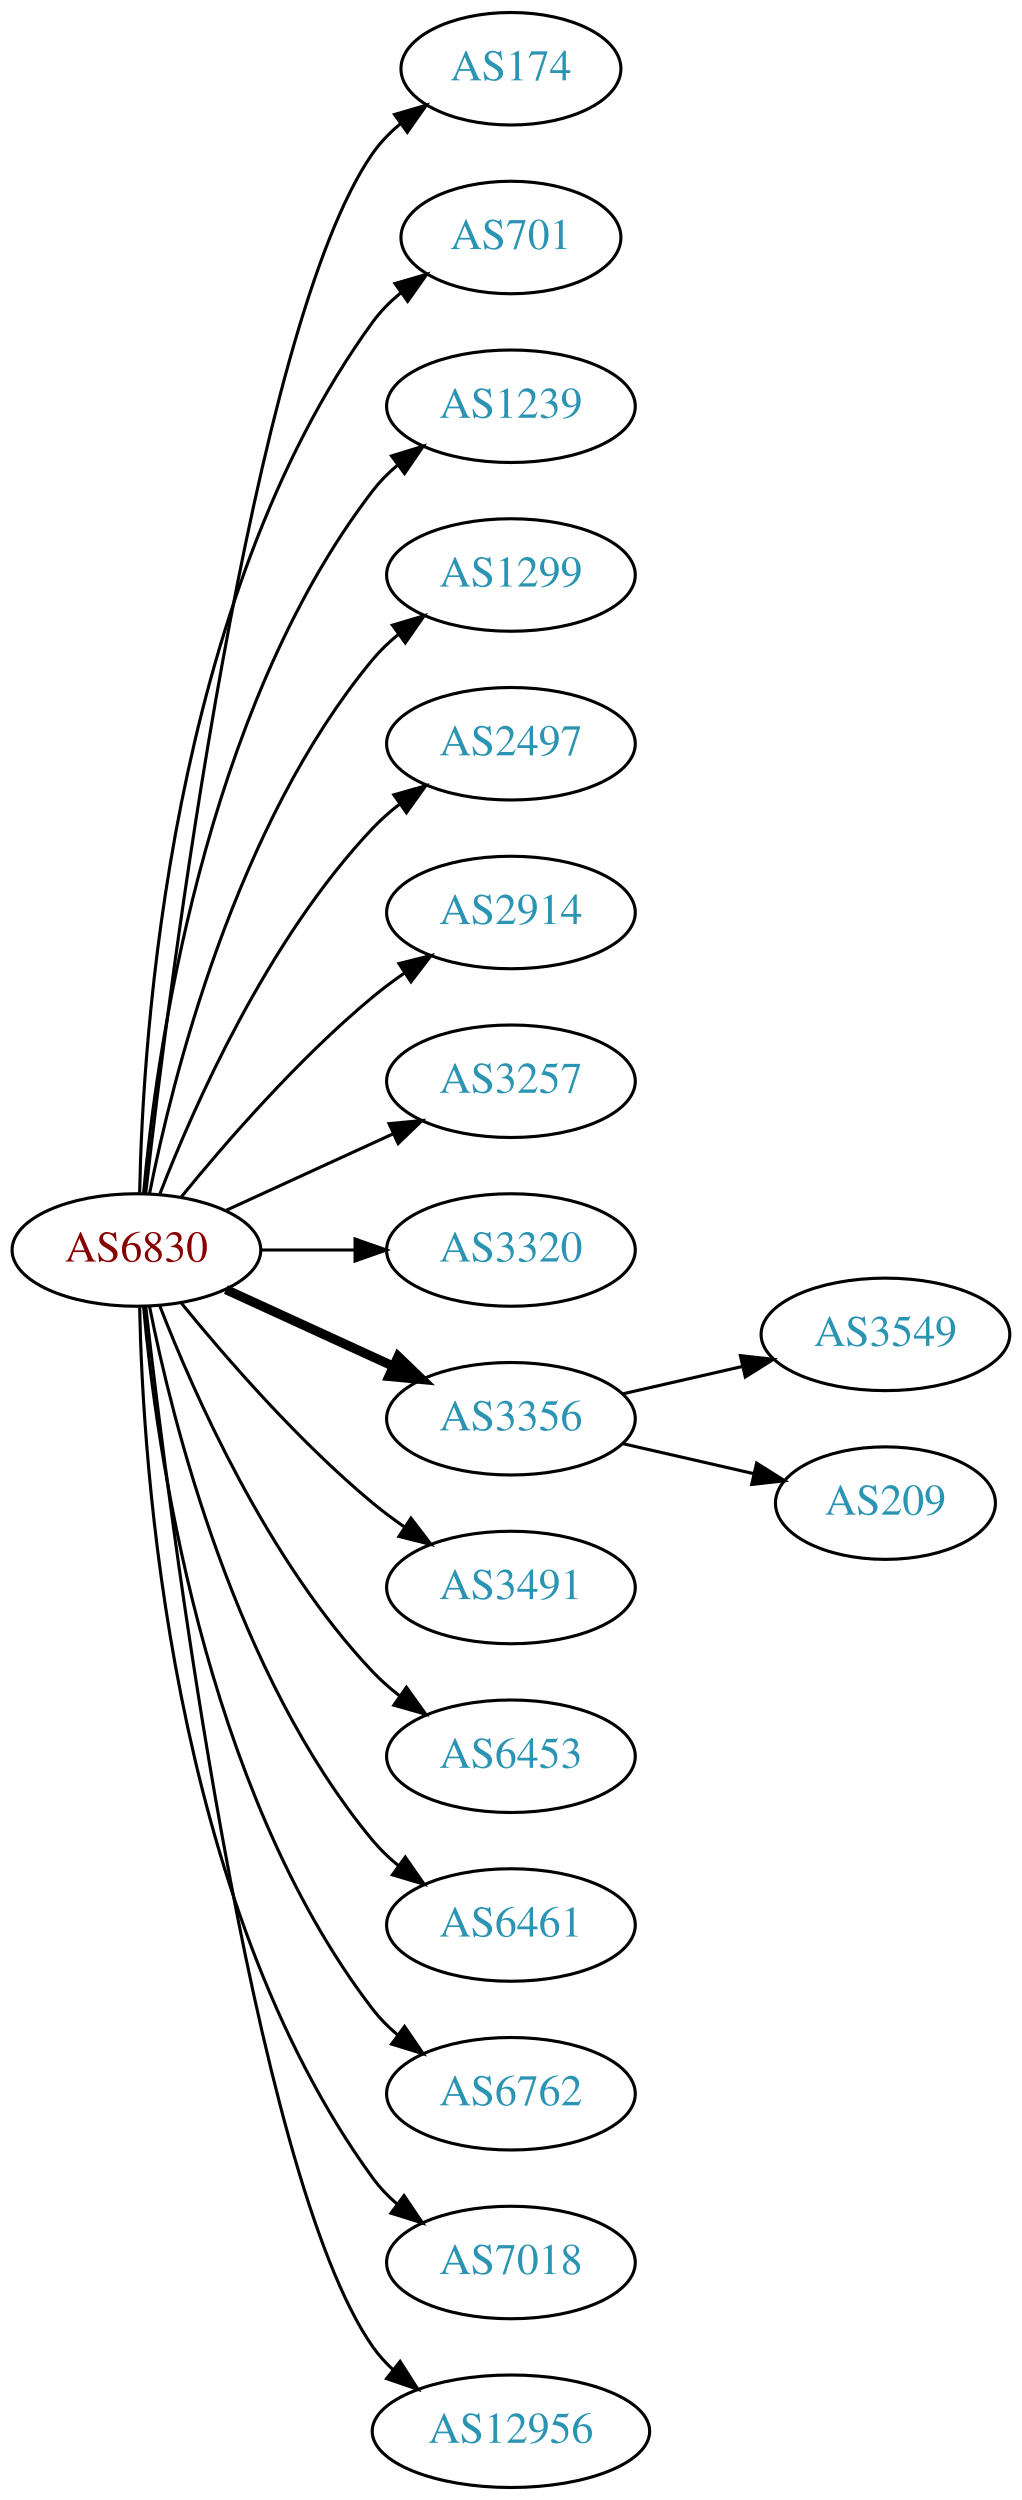
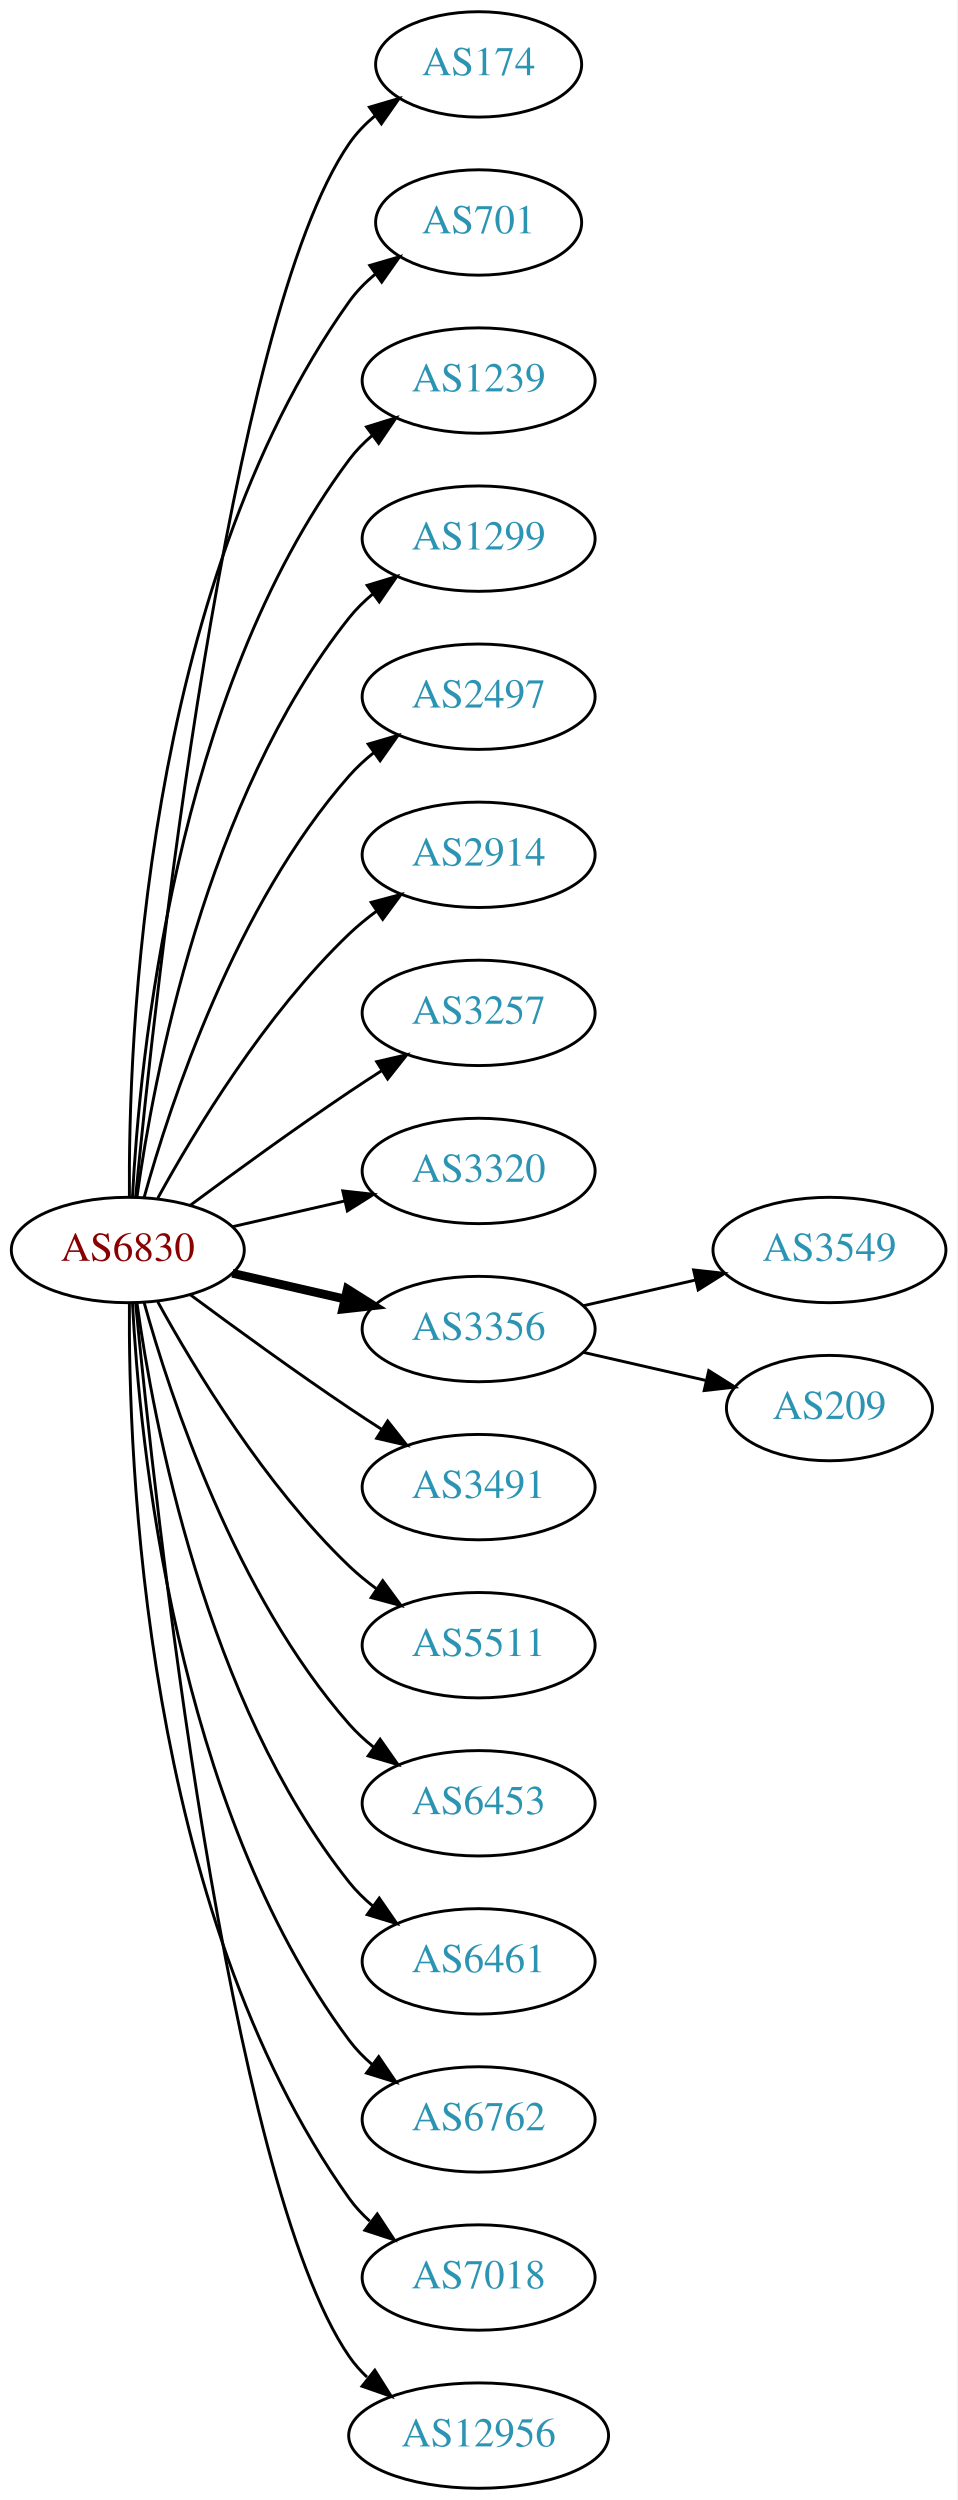
- <svg xmlns="http://www.w3.org/2000/svg" xmlns:xlink="http://www.w3.org/1999/xlink" width="327pt" height="800pt" viewBox="0.00 0.00 326.98 800.00">
-   <g id="graph0" class="graph" transform="scale(1 1) rotate(0) translate(4 796)">
-     <polygon fill="white" stroke="none" points="-4,4 -4,-796 322.978,-796 322.978,4 -4,4" />
+ <svg xmlns="http://www.w3.org/2000/svg" xmlns:xlink="http://www.w3.org/1999/xlink" width="327pt" height="854pt" viewBox="0.00 0.00 326.98 854.00">
+   <g id="graph0" class="graph" transform="scale(1 1) rotate(0) translate(4 850)">
+     <polygon fill="white" stroke="none" points="-4,4 -4,-850 322.978,-850 322.978,4 -4,4" />
    <g id="node1" class="node">
      <g id="a_node1">
        <a xlink:href="/asn/6830" xlink:title="AS6830 ~ LibertyGlobal [AT]">
-           <ellipse fill="#ffffff" stroke="black" cx="39.647" cy="-396" rx="39.794" ry="18" />
-           <text text-anchor="middle" x="39.647" y="-392.3" font-family="Times,serif" font-size="14.00" fill="#880000">AS6830</text>
+           <ellipse fill="#ffffff" stroke="black" cx="39.647" cy="-423" rx="39.794" ry="18" />
+           <text text-anchor="middle" x="39.647" y="-419.3" font-family="Times,serif" font-size="14.00" fill="#880000">AS6830</text>
        </a>
      </g>
    </g>
    <g id="node2" class="node">
      <g id="a_node2">
        <a xlink:href="/asn/174" xlink:title="AS174 ~ Cogent Communications [US]">
-           <ellipse fill="#ffffff" stroke="black" cx="159.489" cy="-774" rx="35.194" ry="18" />
-           <text text-anchor="middle" x="159.489" y="-770.3" font-family="Times,serif" font-size="14.00" fill="#2c94b3">AS174</text>
+           <ellipse fill="#ffffff" stroke="black" cx="159.489" cy="-828" rx="35.194" ry="18" />
+           <text text-anchor="middle" x="159.489" y="-824.3" font-family="Times,serif" font-size="14.00" fill="#2c94b3">AS174</text>
        </a>
      </g>
    </g>
    <g id="edge1" class="edge">
-       <path fill="none" stroke="black" d="M42.617,-414.101C49.845,-477.928 76.522,-691.628 115.293,-747 117.747,-750.505 120.816,-753.649 124.18,-756.444" />
-       <polygon fill="black" stroke="black" points="122.244,-759.363 132.413,-762.336 126.318,-753.67 122.244,-759.363" />
+       <path fill="none" stroke="black" d="M42.312,-441.084C48.762,-508.004 73.814,-740.832 115.293,-801 117.721,-804.522 120.774,-807.678 124.129,-810.479" />
+       <polygon fill="black" stroke="black" points="122.187,-813.393 132.353,-816.378 126.268,-807.705 122.187,-813.393" />
    </g>
    <g id="node3" class="node">
      <g id="a_node3">
        <a xlink:href="/asn/701" xlink:title="AS701 ~ UUNET [US]">
-           <ellipse fill="#ffffff" stroke="black" cx="159.489" cy="-720" rx="35.194" ry="18" />
-           <text text-anchor="middle" x="159.489" y="-716.3" font-family="Times,serif" font-size="14.00" fill="#2c94b3">AS701</text>
+           <ellipse fill="#ffffff" stroke="black" cx="159.489" cy="-774" rx="35.194" ry="18" />
+           <text text-anchor="middle" x="159.489" y="-770.3" font-family="Times,serif" font-size="14.00" fill="#2c94b3">AS701</text>
        </a>
      </g>
    </g>
    <g id="edge2" class="edge">
-       <path fill="none" stroke="black" d="M40.678,-414.337C41.652,-464.079 50.37,-603.806 115.293,-693 117.811,-696.459 120.919,-699.575 124.306,-702.354" />
-       <polygon fill="black" stroke="black" points="122.386,-705.284 132.564,-708.229 126.444,-699.58 122.386,-705.284" />
+       <path fill="none" stroke="black" d="M40.195,-441.063C39.776,-493.503 44.929,-648.293 115.293,-747 117.776,-750.484 120.864,-753.615 124.238,-756.402" />
+       <polygon fill="black" stroke="black" points="122.31,-759.326 132.483,-762.287 126.377,-753.629 122.31,-759.326" />
    </g>
    <g id="node4" class="node">
      <g id="a_node4">
        <a xlink:href="/asn/1239" xlink:title="AS1239 ~ Sprint [US]">
-           <ellipse fill="#ffffff" stroke="black" cx="159.489" cy="-666" rx="39.794" ry="18" />
-           <text text-anchor="middle" x="159.489" y="-662.3" font-family="Times,serif" font-size="14.00" fill="#2c94b3">AS1239</text>
+           <ellipse fill="#ffffff" stroke="black" cx="159.489" cy="-720" rx="39.794" ry="18" />
+           <text text-anchor="middle" x="159.489" y="-716.3" font-family="Times,serif" font-size="14.00" fill="#2c94b3">AS1239</text>
        </a>
      </g>
    </g>
    <g id="edge3" class="edge">
-       <path fill="none" stroke="black" d="M41.93,-414.117C45.829,-457.332 60.846,-568.131 115.293,-639 117.583,-641.981 120.303,-644.716 123.247,-647.205" />
-       <polygon fill="black" stroke="black" points="121.294,-650.113 131.424,-653.218 125.441,-644.473 121.294,-650.113" />
+       <path fill="none" stroke="black" d="M41.238,-441.023C43.615,-487.412 55.533,-612.893 115.293,-693 117.54,-696.013 120.232,-698.769 123.159,-701.272" />
+       <polygon fill="black" stroke="black" points="121.19,-704.169 131.31,-707.303 125.354,-698.542 121.19,-704.169" />
    </g>
    <g id="node5" class="node">
      <g id="a_node5">
        <a xlink:href="/asn/1299" xlink:title="AS1299 ~ Telia Carrier [EU]">
-           <ellipse fill="#ffffff" stroke="black" cx="159.489" cy="-612" rx="39.794" ry="18" />
-           <text text-anchor="middle" x="159.489" y="-608.3" font-family="Times,serif" font-size="14.00" fill="#2c94b3">AS1299</text>
+           <ellipse fill="#ffffff" stroke="black" cx="159.489" cy="-666" rx="39.794" ry="18" />
+           <text text-anchor="middle" x="159.489" y="-662.3" font-family="Times,serif" font-size="14.00" fill="#2c94b3">AS1299</text>
        </a>
      </g>
    </g>
    <g id="edge4" class="edge">
-       <path fill="none" stroke="black" d="M43.845,-414.073C51.008,-450.141 71.283,-532.125 115.293,-585 117.697,-587.889 120.494,-590.563 123.487,-593.013" />
-       <polygon fill="black" stroke="black" points="121.575,-595.95 131.73,-598.973 125.676,-590.277 121.575,-595.95" />
+       <path fill="none" stroke="black" d="M42.786,-441.17C48.286,-480.974 66.111,-577.233 115.293,-639 117.634,-641.94 120.389,-644.649 123.354,-647.121" />
+       <polygon fill="black" stroke="black" points="121.42,-650.042 131.561,-653.11 125.547,-644.388 121.42,-650.042" />
    </g>
    <g id="node6" class="node">
      <g id="a_node6">
        <a xlink:href="/asn/2497" xlink:title="AS2497 ~ Internet Initiative Japan Inc. [JP]">
-           <ellipse fill="#ffffff" stroke="black" cx="159.489" cy="-558" rx="39.794" ry="18" />
-           <text text-anchor="middle" x="159.489" y="-554.3" font-family="Times,serif" font-size="14.00" fill="#2c94b3">AS2497</text>
+           <ellipse fill="#ffffff" stroke="black" cx="159.489" cy="-612" rx="39.794" ry="18" />
+           <text text-anchor="middle" x="159.489" y="-608.3" font-family="Times,serif" font-size="14.00" fill="#2c94b3">AS2497</text>
        </a>
      </g>
    </g>
    <g id="edge5" class="edge">
-       <path fill="none" stroke="black" d="M47.17,-413.994C57.92,-441.728 81.577,-495.429 115.293,-531 117.879,-533.728 120.796,-536.294 123.864,-538.677" />
-       <polygon fill="black" stroke="black" points="122.019,-541.658 132.213,-544.543 126.043,-535.93 122.019,-541.658" />
+       <path fill="none" stroke="black" d="M45.219,-440.946C54.125,-472.995 76.409,-540.842 115.293,-585 117.777,-587.821 120.627,-590.449 123.652,-592.871" />
+       <polygon fill="black" stroke="black" points="121.77,-595.828 131.941,-598.791 125.838,-590.131 121.77,-595.828" />
    </g>
    <g id="node7" class="node">
      <g id="a_node7">
        <a xlink:href="/asn/2914" xlink:title="AS2914 ~ NTT America, Inc. [US]">
-           <ellipse fill="#ffffff" stroke="black" cx="159.489" cy="-504" rx="39.794" ry="18" />
-           <text text-anchor="middle" x="159.489" y="-500.3" font-family="Times,serif" font-size="14.00" fill="#2c94b3">AS2914</text>
+           <ellipse fill="#ffffff" stroke="black" cx="159.489" cy="-558" rx="39.794" ry="18" />
+           <text text-anchor="middle" x="159.489" y="-554.3" font-family="Times,serif" font-size="14.00" fill="#2c94b3">AS2914</text>
        </a>
      </g>
    </g>
    <g id="edge6" class="edge">
-       <path fill="none" stroke="black" d="M54.066,-413.065C68.18,-430.375 91.595,-457.345 115.293,-477 118.509,-479.668 122.01,-482.27 125.58,-484.741" />
-       <polygon fill="black" stroke="black" points="123.658,-487.666 133.937,-490.236 127.504,-481.817 123.658,-487.666" />
+       <path fill="none" stroke="black" d="M49.888,-440.713C62.433,-463.561 86.61,-503.611 115.293,-531 118.161,-533.739 121.35,-536.347 124.659,-538.785" />
+       <polygon fill="black" stroke="black" points="122.783,-541.742 133.018,-544.477 126.722,-535.956 122.783,-541.742" />
    </g>
    <g id="node8" class="node">
      <g id="a_node8">
        <a xlink:href="/asn/3257" xlink:title="AS3257 ~ GTT [DE]">
-           <ellipse fill="#ffffff" stroke="black" cx="159.489" cy="-450" rx="39.794" ry="18" />
-           <text text-anchor="middle" x="159.489" y="-446.3" font-family="Times,serif" font-size="14.00" fill="#2c94b3">AS3257</text>
+           <ellipse fill="#ffffff" stroke="black" cx="159.489" cy="-504" rx="39.794" ry="18" />
+           <text text-anchor="middle" x="159.489" y="-500.3" font-family="Times,serif" font-size="14.00" fill="#2c94b3">AS3257</text>
        </a>
      </g>
    </g>
    <g id="edge7" class="edge">
-       <path fill="none" stroke="black" d="M68.275,-408.661C84.232,-415.973 104.503,-425.261 121.786,-433.181" />
-       <polygon fill="black" stroke="black" points="120.484,-436.435 131.033,-437.419 123.4,-430.071 120.484,-436.435" />
+       <path fill="none" stroke="black" d="M60.977,-438.277C75.839,-449.304 96.584,-464.407 115.293,-477 118.842,-479.389 122.592,-481.839 126.341,-484.242" />
+       <polygon fill="black" stroke="black" points="124.667,-487.325 134.989,-489.712 128.409,-481.409 124.667,-487.325" />
    </g>
    <g id="node9" class="node">
      <g id="a_node9">
        <a xlink:href="/asn/3320" xlink:title="AS3320 ~ DTAG [DE]">
-           <ellipse fill="#ffffff" stroke="black" cx="159.489" cy="-396" rx="39.794" ry="18" />
-           <text text-anchor="middle" x="159.489" y="-392.3" font-family="Times,serif" font-size="14.00" fill="#2c94b3">AS3320</text>
+           <ellipse fill="#ffffff" stroke="black" cx="159.489" cy="-450" rx="39.794" ry="18" />
+           <text text-anchor="middle" x="159.489" y="-446.3" font-family="Times,serif" font-size="14.00" fill="#2c94b3">AS3320</text>
        </a>
      </g>
    </g>
    <g id="edge8" class="edge">
-       <path fill="none" stroke="black" d="M79.559,-396C89.112,-396 99.462,-396 109.425,-396" />
-       <polygon fill="black" stroke="black" points="109.617,-399.5 119.617,-396 109.617,-392.5 109.617,-399.5" />
+       <path fill="none" stroke="black" d="M75.366,-430.955C87.366,-433.704 100.987,-436.825 113.679,-439.733" />
+       <polygon fill="black" stroke="black" points="113.082,-443.187 123.611,-442.009 114.645,-436.364 113.082,-443.187" />
    </g>
    <g id="node10" class="node">
      <g id="a_node10">
        <a xlink:href="/asn/3356" xlink:title="AS3356 ~ Level 3 Parent, LLC [US]">
-           <ellipse fill="#ffffff" stroke="black" cx="159.489" cy="-342" rx="39.794" ry="18" />
-           <text text-anchor="middle" x="159.489" y="-338.3" font-family="Times,serif" font-size="14.00" fill="#2c94b3">AS3356</text>
+           <ellipse fill="#ffffff" stroke="black" cx="159.489" cy="-396" rx="39.794" ry="18" />
+           <text text-anchor="middle" x="159.489" y="-392.3" font-family="Times,serif" font-size="14.00" fill="#2c94b3">AS3356</text>
        </a>
      </g>
    </g>
    <g id="edge9" class="edge">
-       <path fill="none" stroke="black" stroke-width="3" d="M68.275,-383.339C84.232,-376.027 104.503,-366.739 121.786,-358.819" />
-       <polygon fill="black" stroke="black" stroke-width="3" points="123.4,-361.929 131.033,-354.581 120.484,-355.565 123.4,-361.929" />
+       <path fill="none" stroke="black" stroke-width="3" d="M75.366,-415.045C87.366,-412.296 100.987,-409.175 113.679,-406.267" />
+       <polygon fill="black" stroke="black" stroke-width="3" points="114.645,-409.636 123.611,-403.991 113.082,-402.813 114.645,-409.636" />
    </g>
    <g id="node11" class="node">
      <g id="a_node11">
        <a xlink:href="/asn/3491" xlink:title="AS3491 ~ PCCW Global, Inc. [US]">
-           <ellipse fill="#ffffff" stroke="black" cx="159.489" cy="-288" rx="39.794" ry="18" />
-           <text text-anchor="middle" x="159.489" y="-284.3" font-family="Times,serif" font-size="14.00" fill="#2c94b3">AS3491</text>
+           <ellipse fill="#ffffff" stroke="black" cx="159.489" cy="-342" rx="39.794" ry="18" />
+           <text text-anchor="middle" x="159.489" y="-338.3" font-family="Times,serif" font-size="14.00" fill="#2c94b3">AS3491</text>
        </a>
      </g>
    </g>
    <g id="edge10" class="edge">
-       <path fill="none" stroke="black" d="M54.066,-378.935C68.18,-361.625 91.595,-334.655 115.293,-315 118.509,-312.332 122.01,-309.73 125.58,-307.259" />
-       <polygon fill="black" stroke="black" points="127.504,-310.183 133.937,-301.764 123.658,-304.334 127.504,-310.183" />
+       <path fill="none" stroke="black" d="M60.977,-407.723C75.839,-396.696 96.584,-381.593 115.293,-369 118.842,-366.611 122.592,-364.161 126.341,-361.758" />
+       <polygon fill="black" stroke="black" points="128.409,-364.591 134.989,-356.288 124.667,-358.675 128.409,-364.591" />
    </g>
    <g id="node12" class="node">
      <g id="a_node12">
+         <a xlink:href="/asn/5511" xlink:title="AS5511 ~ Orange S.A. [FR]">
+           <ellipse fill="#ffffff" stroke="black" cx="159.489" cy="-288" rx="39.794" ry="18" />
+           <text text-anchor="middle" x="159.489" y="-284.3" font-family="Times,serif" font-size="14.00" fill="#2c94b3">AS5511</text>
+         </a>
+       </g>
+     </g>
+     <g id="edge11" class="edge">
+       <path fill="none" stroke="black" d="M49.888,-405.287C62.433,-382.439 86.61,-342.389 115.293,-315 118.161,-312.261 121.35,-309.653 124.659,-307.215" />
+       <polygon fill="black" stroke="black" points="126.722,-310.044 133.018,-301.523 122.783,-304.258 126.722,-310.044" />
+     </g>
+     <g id="node13" class="node">
+       <g id="a_node13">
        <a xlink:href="/asn/6453" xlink:title="AS6453 ~ TATA COMMUNICATIONS (AMERICA) INC [US]">
          <ellipse fill="#ffffff" stroke="black" cx="159.489" cy="-234" rx="39.794" ry="18" />
          <text text-anchor="middle" x="159.489" y="-230.3" font-family="Times,serif" font-size="14.00" fill="#2c94b3">AS6453</text>
        </a>
      </g>
    </g>
-     <g id="edge11" class="edge">
-       <path fill="none" stroke="black" d="M47.17,-378.006C57.92,-350.272 81.577,-296.571 115.293,-261 117.879,-258.272 120.796,-255.706 123.864,-253.323" />
-       <polygon fill="black" stroke="black" points="126.043,-256.07 132.213,-247.457 122.019,-250.342 126.043,-256.07" />
-     </g>
-     <g id="node13" class="node">
-       <g id="a_node13">
+     <g id="edge12" class="edge">
+       <path fill="none" stroke="black" d="M45.219,-405.054C54.125,-373.005 76.409,-305.158 115.293,-261 117.777,-258.179 120.627,-255.551 123.652,-253.129" />
+       <polygon fill="black" stroke="black" points="125.838,-255.869 131.941,-247.209 121.77,-250.172 125.838,-255.869" />
+     </g>
+     <g id="node14" class="node">
+       <g id="a_node14">
        <a xlink:href="/asn/6461" xlink:title="AS6461 ~ Zayo Bandwidth [US]">
          <ellipse fill="#ffffff" stroke="black" cx="159.489" cy="-180" rx="39.794" ry="18" />
          <text text-anchor="middle" x="159.489" y="-176.3" font-family="Times,serif" font-size="14.00" fill="#2c94b3">AS6461</text>
        </a>
      </g>
    </g>
-     <g id="edge12" class="edge">
-       <path fill="none" stroke="black" d="M43.845,-377.927C51.008,-341.859 71.283,-259.875 115.293,-207 117.697,-204.111 120.494,-201.437 123.487,-198.987" />
-       <polygon fill="black" stroke="black" points="125.676,-201.723 131.73,-193.027 121.575,-196.05 125.676,-201.723" />
-     </g>
-     <g id="node14" class="node">
-       <g id="a_node14">
+     <g id="edge13" class="edge">
+       <path fill="none" stroke="black" d="M42.786,-404.83C48.286,-365.026 66.111,-268.767 115.293,-207 117.634,-204.06 120.389,-201.351 123.354,-198.879" />
+       <polygon fill="black" stroke="black" points="125.547,-201.612 131.561,-192.89 121.42,-195.958 125.547,-201.612" />
+     </g>
+     <g id="node15" class="node">
+       <g id="a_node15">
        <a xlink:href="/asn/6762" xlink:title="AS6762 ~ TELECOM ITALIA SPARKLE S.p.A. [IT]">
          <ellipse fill="#ffffff" stroke="black" cx="159.489" cy="-126" rx="39.794" ry="18" />
          <text text-anchor="middle" x="159.489" y="-122.3" font-family="Times,serif" font-size="14.00" fill="#2c94b3">AS6762</text>
        </a>
      </g>
    </g>
-     <g id="edge13" class="edge">
-       <path fill="none" stroke="black" d="M41.93,-377.883C45.829,-334.668 60.846,-223.869 115.293,-153 117.583,-150.019 120.303,-147.284 123.247,-144.795" />
-       <polygon fill="black" stroke="black" points="125.441,-147.527 131.424,-138.782 121.294,-141.887 125.441,-147.527" />
-     </g>
-     <g id="node15" class="node">
-       <g id="a_node15">
-         <a xlink:href="/asn/7018" xlink:title="AS7018 ~ ATT-INTERNET4 [US]">
+     <g id="edge14" class="edge">
+       <path fill="none" stroke="black" d="M41.238,-404.977C43.615,-358.588 55.533,-233.107 115.293,-153 117.54,-149.987 120.232,-147.231 123.159,-144.728" />
+       <polygon fill="black" stroke="black" points="125.354,-147.458 131.31,-138.697 121.19,-141.831 125.354,-147.458" />
+     </g>
+     <g id="node16" class="node">
+       <g id="a_node16">
+         <a xlink:href="/asn/7018" xlink:title="AS7018 ~ AT&amp;T Services, Inc. [US]">
          <ellipse fill="#ffffff" stroke="black" cx="159.489" cy="-72" rx="39.794" ry="18" />
          <text text-anchor="middle" x="159.489" y="-68.3" font-family="Times,serif" font-size="14.00" fill="#2c94b3">AS7018</text>
        </a>
      </g>
    </g>
-     <g id="edge14" class="edge">
-       <path fill="none" stroke="black" d="M40.678,-377.663C41.652,-327.921 50.37,-188.194 115.293,-99 117.505,-95.961 120.173,-93.187 123.085,-90.674" />
-       <polygon fill="black" stroke="black" points="125.28,-93.403 131.215,-84.627 121.103,-87.786 125.28,-93.403" />
-     </g>
-     <g id="node16" class="node">
-       <g id="a_node16">
+     <g id="edge15" class="edge">
+       <path fill="none" stroke="black" d="M40.195,-404.937C39.776,-352.497 44.929,-197.707 115.293,-99 117.295,-96.192 119.69,-93.612 122.311,-91.257" />
+       <polygon fill="black" stroke="black" points="124.863,-93.712 130.687,-84.861 120.615,-88.148 124.863,-93.712" />
+     </g>
+     <g id="node17" class="node">
+       <g id="a_node17">
        <a xlink:href="/asn/12956" xlink:title="AS12956 ~ TELXIUS [ES]">
          <ellipse fill="#ffffff" stroke="black" cx="159.489" cy="-18" rx="44.393" ry="18" />
          <text text-anchor="middle" x="159.489" y="-14.3" font-family="Times,serif" font-size="14.00" fill="#2c94b3">AS12956</text>
        </a>
      </g>
    </g>
-     <g id="edge15" class="edge">
-       <path fill="none" stroke="black" d="M42.617,-377.899C49.845,-314.072 76.522,-100.372 115.293,-45 117.17,-42.319 119.406,-39.85 121.86,-37.586" />
-       <polygon fill="black" stroke="black" points="124.024,-40.337 129.726,-31.407 119.7,-34.832 124.024,-40.337" />
-     </g>
-     <g id="node17" class="node">
-       <g id="a_node17">
-         <a xlink:href="/asn/3549" xlink:title="AS3549 ~ Level 3 Parent, LLC [US]">
-           <ellipse fill="#ffffff" stroke="black" cx="279.332" cy="-369" rx="39.794" ry="18" />
-           <text text-anchor="middle" x="279.332" y="-365.3" font-family="Times,serif" font-size="14.00" fill="#2c94b3">AS3549</text>
-         </a>
-       </g>
-     </g>
    <g id="edge16" class="edge">
-       <path fill="none" stroke="black" d="M195.208,-349.955C207.208,-352.704 220.829,-355.825 233.522,-358.733" />
-       <polygon fill="black" stroke="black" points="232.924,-362.187 243.453,-361.009 234.488,-355.364 232.924,-362.187" />
+       <path fill="none" stroke="black" d="M42.312,-404.916C48.762,-337.996 73.814,-105.168 115.293,-45 117.034,-42.474 119.096,-40.137 121.361,-37.984" />
+       <polygon fill="black" stroke="black" points="124.027,-40.335 129.667,-31.366 119.665,-34.861 124.027,-40.335" />
    </g>
    <g id="node18" class="node">
      <g id="a_node18">
+         <a xlink:href="/asn/3549" xlink:title="AS3549 ~ Level 3 Parent, LLC [US]">
+           <ellipse fill="#ffffff" stroke="black" cx="279.332" cy="-423" rx="39.794" ry="18" />
+           <text text-anchor="middle" x="279.332" y="-419.3" font-family="Times,serif" font-size="14.00" fill="#2c94b3">AS3549</text>
+         </a>
+       </g>
+     </g>
+     <g id="edge17" class="edge">
+       <path fill="none" stroke="black" d="M195.208,-403.955C207.208,-406.704 220.829,-409.825 233.522,-412.733" />
+       <polygon fill="black" stroke="black" points="232.924,-416.187 243.453,-415.009 234.488,-409.364 232.924,-416.187" />
+     </g>
+     <g id="node19" class="node">
+       <g id="a_node19">
        <a xlink:href="/asn/209" xlink:title="AS209 ~ CenturyLink Communications, LLC [US]">
-           <ellipse fill="#ffffff" stroke="black" cx="279.332" cy="-315" rx="35.194" ry="18" />
-           <text text-anchor="middle" x="279.332" y="-311.3" font-family="Times,serif" font-size="14.00" fill="#2c94b3">AS209</text>
-         </a>
-       </g>
-     </g>
-     <g id="edge17" class="edge">
-       <path fill="none" stroke="black" d="M195.208,-334.045C208.301,-331.045 223.323,-327.604 236.964,-324.478" />
-       <polygon fill="black" stroke="black" points="238.105,-327.807 247.071,-322.162 236.542,-320.984 238.105,-327.807" />
+           <ellipse fill="#ffffff" stroke="black" cx="279.332" cy="-369" rx="35.194" ry="18" />
+           <text text-anchor="middle" x="279.332" y="-365.3" font-family="Times,serif" font-size="14.00" fill="#2c94b3">AS209</text>
+         </a>
+       </g>
+     </g>
+     <g id="edge18" class="edge">
+       <path fill="none" stroke="black" d="M195.208,-388.045C208.301,-385.045 223.323,-381.604 236.964,-378.478" />
+       <polygon fill="black" stroke="black" points="238.105,-381.807 247.071,-376.162 236.542,-374.984 238.105,-381.807" />
    </g>
  </g>
</svg>
